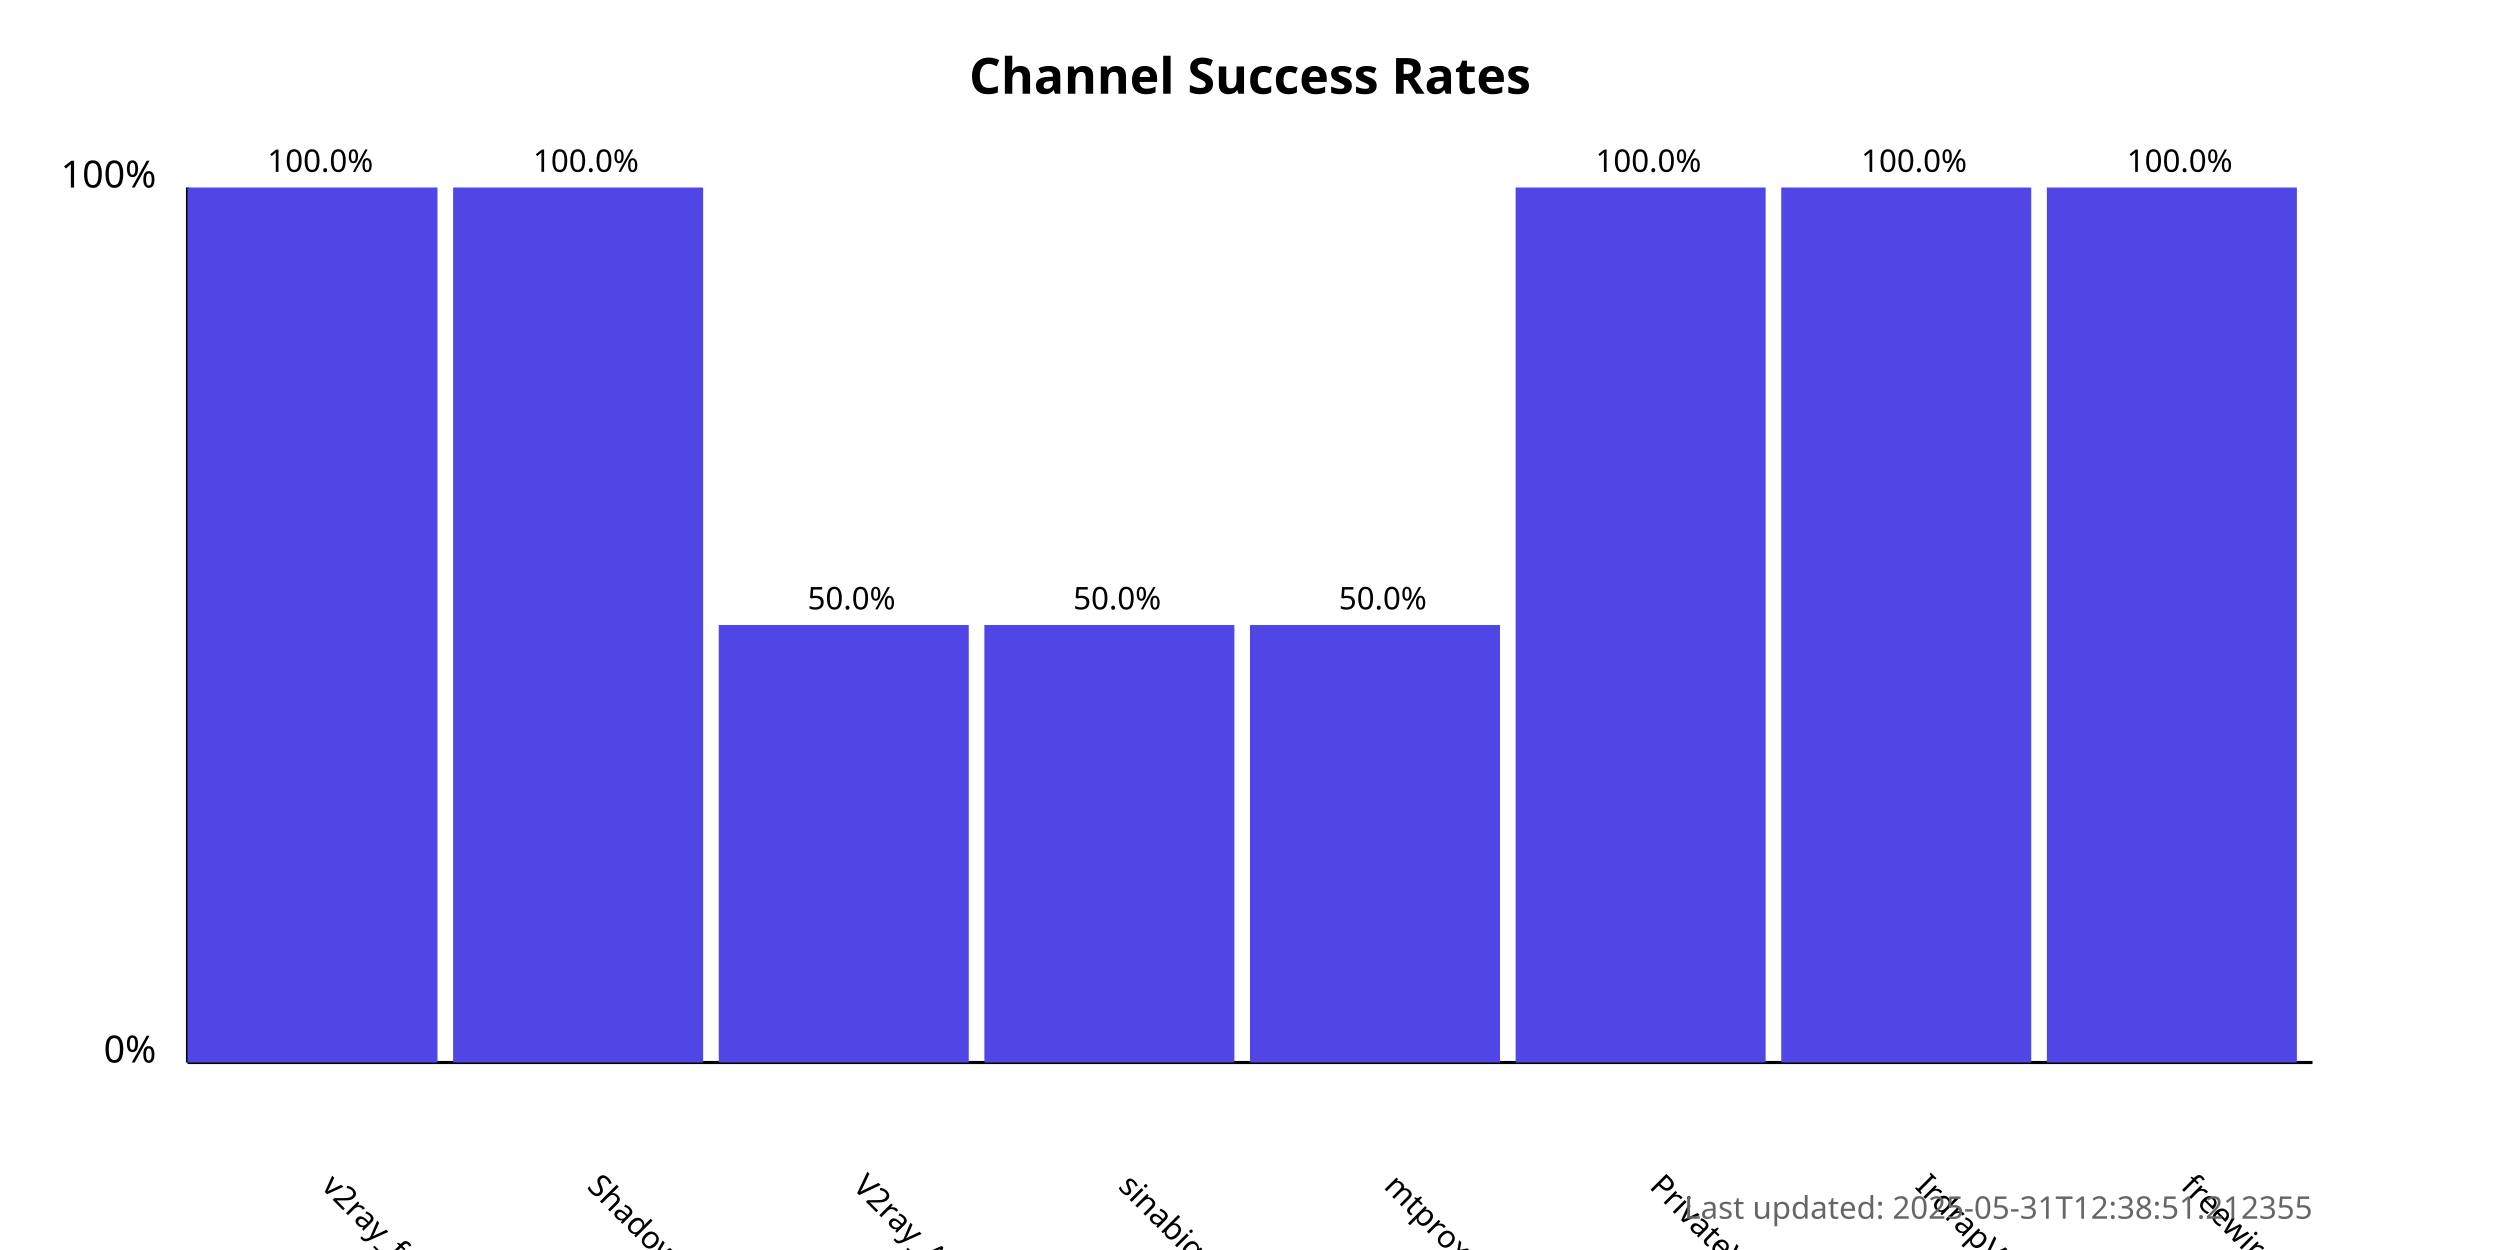
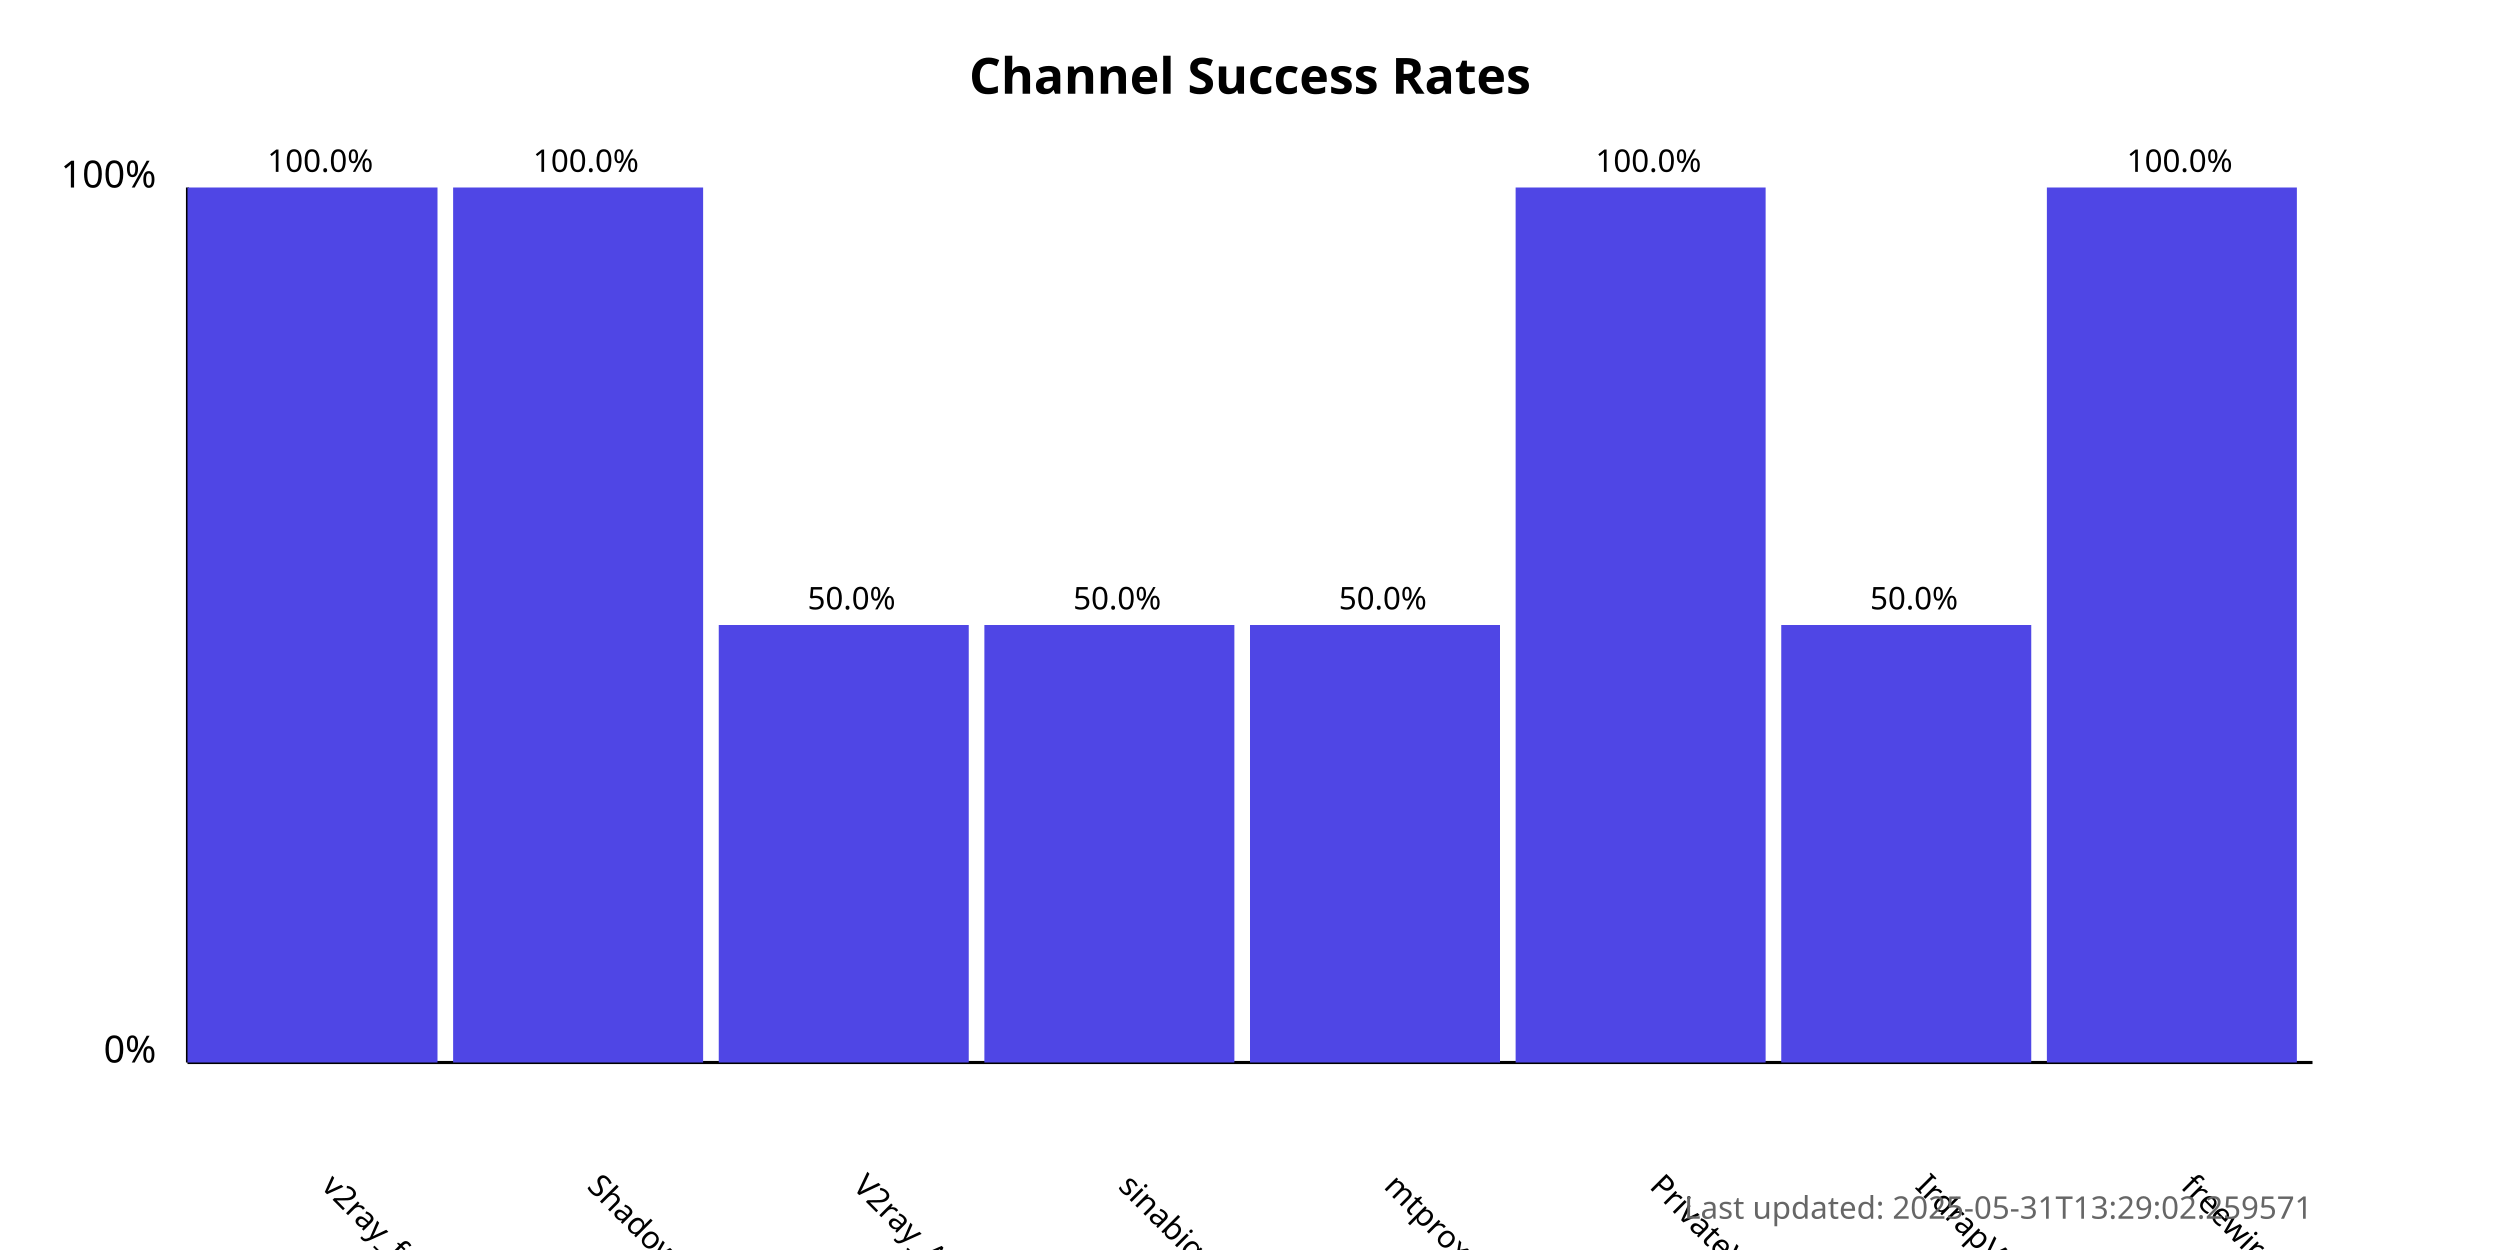
<svg xmlns="http://www.w3.org/2000/svg" width="800" height="400">
  <style>
            .chart-title { font: bold 16px sans-serif; }
            .axis-label { font: 12px sans-serif; }
            .tick-label { font: 10px sans-serif; }
            .bar { fill: #4f46e5; }
            .bar:hover { fill: #6366f1; }
            .timestamp { font: 10px sans-serif; fill: #666; }
        </style>
  <text x="400.0" y="30" text-anchor="middle" class="chart-title">
            Channel Success Rates
        </text>
  <line x1="60" y1="340" x2="60" y2="60" stroke="black" stroke-width="1" />
  <line x1="60" y1="340" x2="740" y2="340" stroke="black" stroke-width="1" />
  <text x="50" y="340" text-anchor="end" class="axis-label">0%</text>
  <text x="50" y="60" text-anchor="end" class="axis-label">100%</text>
  <g>
    <rect x="60" y="60.0" width="80.0" height="280.0" class="bar" />
    <text x="102.5" y="380" transform="rotate(45, 102.5, 380)" text-anchor="start" class="tick-label">
                v2ray_free_conf
            </text>
    <text x="102.5" y="55.0" text-anchor="middle" class="tick-label">
                100.0%
            </text>
  </g>
  <g>
    <rect x="145.0" y="60.0" width="80.0" height="280.0" class="bar" />
    <text x="187.5" y="380" transform="rotate(45, 187.5, 380)" text-anchor="start" class="tick-label">
                ShadowProxy66
            </text>
    <text x="187.5" y="55.0" text-anchor="middle" class="tick-label">
                100.0%
            </text>
  </g>
  <g>
    <rect x="230.0" y="200.0" width="80.0" height="140.0" class="bar" />
    <text x="272.5" y="380" transform="rotate(45, 272.5, 380)" text-anchor="start" class="tick-label">
                V2ray_Alpha
            </text>
    <text x="272.5" y="195.0" text-anchor="middle" class="tick-label">
                50.0%
            </text>
  </g>
  <g>
    <rect x="315.0" y="200.0" width="80.0" height="140.0" class="bar" />
    <text x="357.5" y="380" transform="rotate(45, 357.5, 380)" text-anchor="start" class="tick-label">
                sinabigo
            </text>
    <text x="357.5" y="195.0" text-anchor="middle" class="tick-label">
                50.0%
            </text>
  </g>
  <g>
    <rect x="400.0" y="200.0" width="80.0" height="140.0" class="bar" />
    <text x="442.5" y="380" transform="rotate(45, 442.5, 380)" text-anchor="start" class="tick-label">
                mtproxy_lists
            </text>
    <text x="442.5" y="195.0" text-anchor="middle" class="tick-label">
                50.0%
            </text>
  </g>
  <g>
    <rect x="485.0" y="60.0" width="80.0" height="280.0" class="bar" />
    <text x="527.5" y="380" transform="rotate(45, 527.5, 380)" text-anchor="start" class="tick-label">
                PrivateVPNs
            </text>
    <text x="527.5" y="55.0" text-anchor="middle" class="tick-label">
                100.0%
            </text>
  </g>
  <g>
-     <rect x="570.0" y="60.0" width="80.0" height="280.0" class="bar" />
+     <rect x="570.0" y="200.0" width="80.0" height="140.0" class="bar" />
    <text x="612.5" y="380" transform="rotate(45, 612.5, 380)" text-anchor="start" class="tick-label">
                IrdrapVPNnews
            </text>
-     <text x="612.5" y="55.0" text-anchor="middle" class="tick-label">
-                 100.0%
+     <text x="612.5" y="195.0" text-anchor="middle" class="tick-label">
+                 50.0%
            </text>
  </g>
  <g>
    <rect x="655.0" y="60.0" width="80.0" height="280.0" class="bar" />
    <text x="697.5" y="380" transform="rotate(45, 697.5, 380)" text-anchor="start" class="tick-label">
                freewireguard
            </text>
    <text x="697.5" y="55.0" text-anchor="middle" class="tick-label">
                100.0%
            </text>
  </g>
  <text x="740" y="390" text-anchor="end" class="timestamp">
-             Last updated: 2025-05-31T12:38:51.212355
+             Last updated: 2025-05-31T13:29:02.259571
        </text>
</svg>
